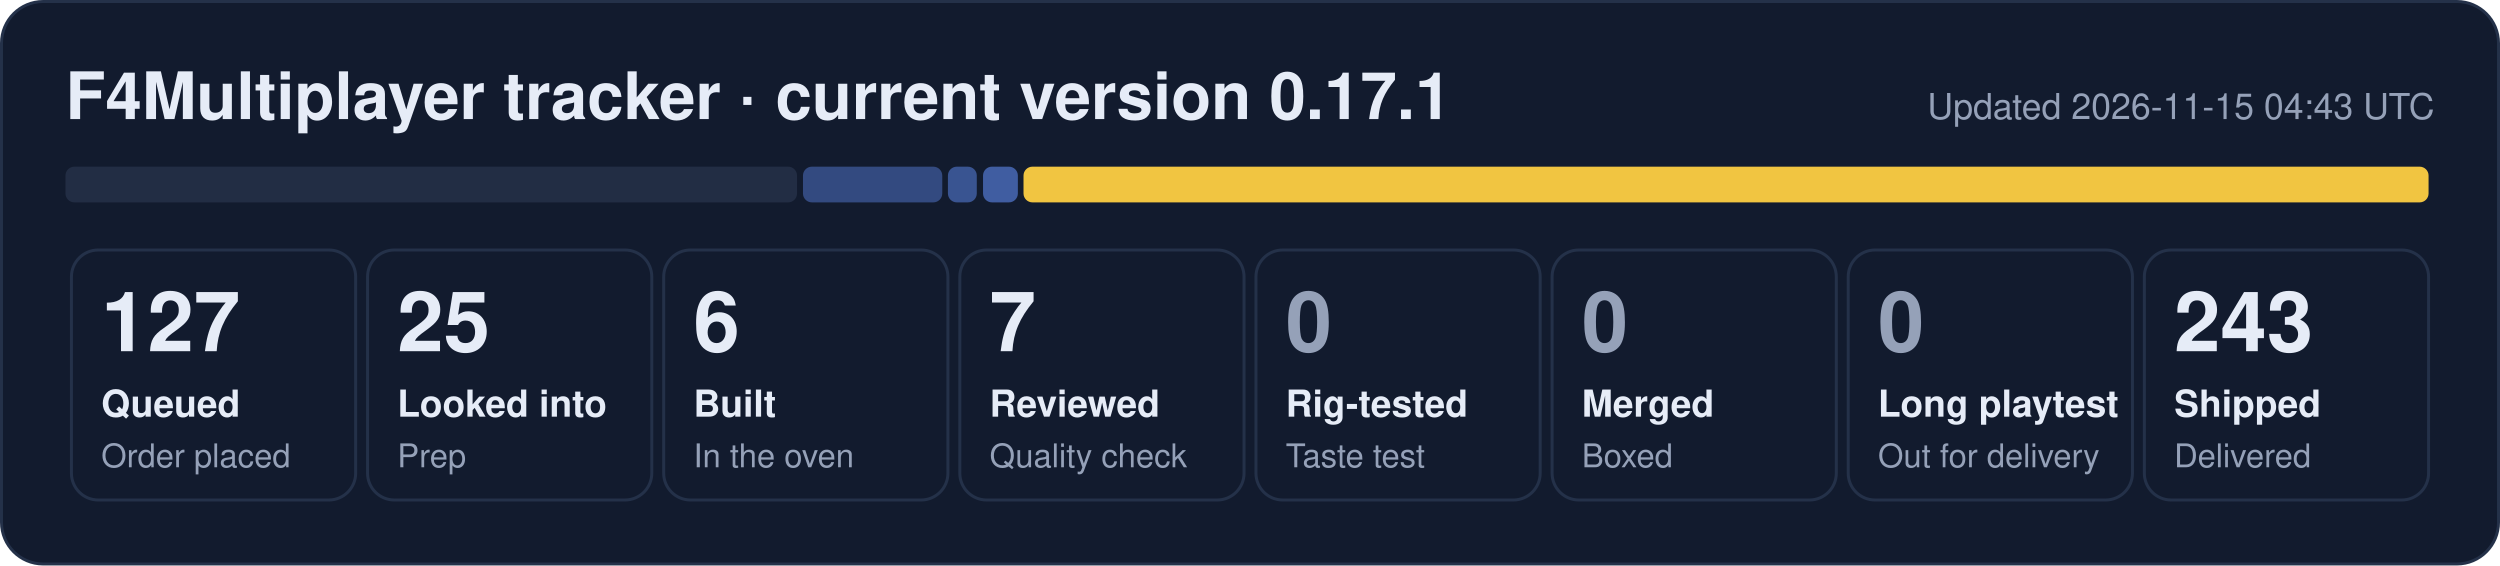
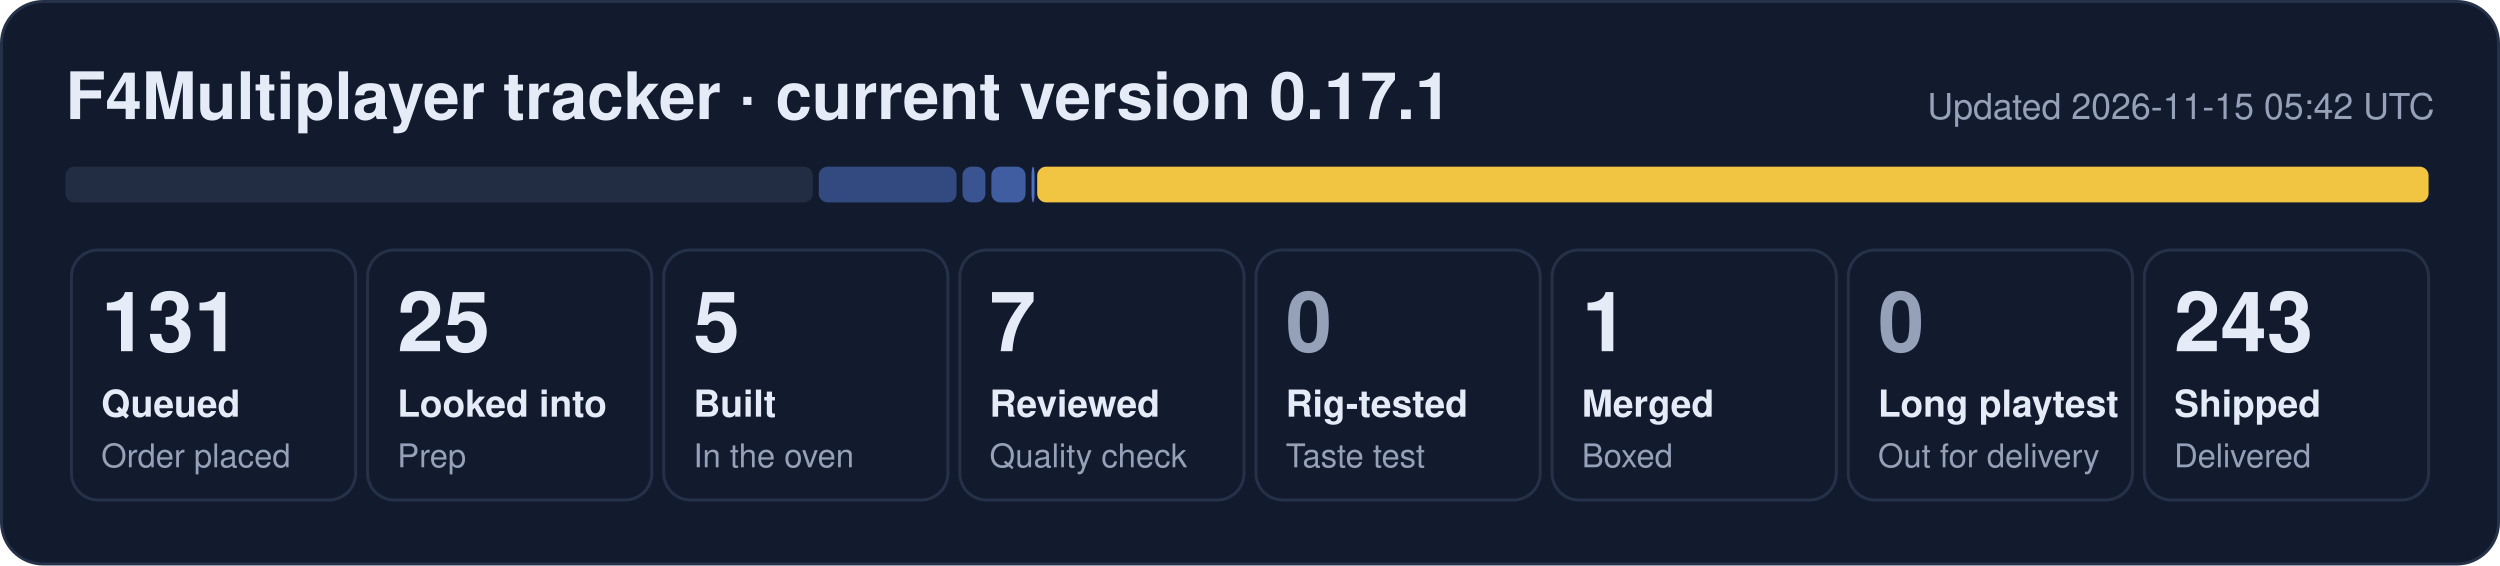
- <svg xmlns="http://www.w3.org/2000/svg" width="840" height="190" viewBox="0 0 840 190" role="img" aria-label="F4Multiplayer tracker: 127 queued, 25 looked into, 6 built, 7 reviewed, 243 shipped">
+ <svg xmlns="http://www.w3.org/2000/svg" width="840" height="190" viewBox="0 0 840 190" role="img" aria-label="F4Multiplayer tracker: 131 queued, 25 looked into, 5 built, 7 reviewed, 1 merged, 243 shipped">
  <rect x="0.5" y="0.5" width="839" height="189" rx="14" fill="#121b2e" stroke="#243149" />
  <text x="22" y="40" font-family="Segoe UI, Helvetica, Arial, sans-serif" font-size="22" font-weight="700" fill="#e6ecf7">F4Multiplayer tracker · current version 0.17.1</text>
-   <text x="818" y="40" font-family="Segoe UI, Helvetica, Arial, sans-serif" font-size="12" fill="#95a1b8" text-anchor="end">Updated 2026-11-15 04:43 UTC</text>
-   <rect x="22.0" y="56" width="245.8" height="12" rx="3" fill="#222d44" fill-opacity="1.00" />
-   <rect x="269.8" y="56" width="46.8" height="12" rx="3" fill="#5d86e8" fill-opacity="0.44" />
-   <rect x="318.5" y="56" width="9.7" height="12" rx="3" fill="#5d86e8" fill-opacity="0.53" />
-   <rect x="330.3" y="56" width="11.7" height="12" rx="3" fill="#5d86e8" fill-opacity="0.62" />
-   <rect x="343.9" y="56" width="472.1" height="12" rx="3" fill="#f5c842" fill-opacity="0.98" />
+   <text x="818" y="40" font-family="Segoe UI, Helvetica, Arial, sans-serif" font-size="12" fill="#95a1b8" text-anchor="end">Updated 2026-11-15 05:42 UTC</text>
+   <rect x="22.0" y="56" width="251.1" height="12" rx="3" fill="#222d44" fill-opacity="1.00" />
+   <rect x="275.1" y="56" width="46.3" height="12" rx="3" fill="#5d86e8" fill-opacity="0.44" />
+   <rect x="323.4" y="56" width="7.7" height="12" rx="3" fill="#5d86e8" fill-opacity="0.53" />
+   <rect x="333.1" y="56" width="11.5" height="12" rx="3" fill="#5d86e8" fill-opacity="0.62" />
+   <rect x="346.6" y="56" width="1.0" height="12" rx="3" fill="#5d86e8" fill-opacity="0.80" />
+   <rect x="348.5" y="56" width="467.5" height="12" rx="3" fill="#f5c842" fill-opacity="0.98" />
  <rect x="24.0" y="84" width="95.5" height="84" rx="9" fill="none" stroke="#243149" />
-   <text x="34.0" y="118" font-family="Segoe UI, Helvetica, Arial, sans-serif" font-size="28" font-weight="800" fill="#e6ecf7">127</text>
+   <text x="34.0" y="118" font-family="Segoe UI, Helvetica, Arial, sans-serif" font-size="28" font-weight="800" fill="#e6ecf7">131</text>
  <text x="34.0" y="140" font-family="Segoe UI, Helvetica, Arial, sans-serif" font-size="12.5" font-weight="600" fill="#e6ecf7">Queued</text>
  <text x="34.0" y="157" font-family="Segoe UI, Helvetica, Arial, sans-serif" font-size="11" fill="#95a1b8">Order placed</text>
  <rect x="123.5" y="84" width="95.5" height="84" rx="9" fill="none" stroke="#243149" />
  <text x="133.5" y="118" font-family="Segoe UI, Helvetica, Arial, sans-serif" font-size="28" font-weight="800" fill="#e6ecf7">25</text>
  <text x="133.5" y="140" font-family="Segoe UI, Helvetica, Arial, sans-serif" font-size="12.5" font-weight="600" fill="#e6ecf7">Looked into</text>
  <text x="133.5" y="157" font-family="Segoe UI, Helvetica, Arial, sans-serif" font-size="11" fill="#95a1b8">Prep</text>
  <rect x="223.0" y="84" width="95.5" height="84" rx="9" fill="none" stroke="#243149" />
-   <text x="233.0" y="118" font-family="Segoe UI, Helvetica, Arial, sans-serif" font-size="28" font-weight="800" fill="#e6ecf7">6</text>
+   <text x="233.0" y="118" font-family="Segoe UI, Helvetica, Arial, sans-serif" font-size="28" font-weight="800" fill="#e6ecf7">5</text>
  <text x="233.0" y="140" font-family="Segoe UI, Helvetica, Arial, sans-serif" font-size="12.5" font-weight="600" fill="#e6ecf7">Built</text>
  <text x="233.0" y="157" font-family="Segoe UI, Helvetica, Arial, sans-serif" font-size="11" fill="#95a1b8">In the oven</text>
  <rect x="322.5" y="84" width="95.5" height="84" rx="9" fill="none" stroke="#243149" />
  <text x="332.5" y="118" font-family="Segoe UI, Helvetica, Arial, sans-serif" font-size="28" font-weight="800" fill="#e6ecf7">7</text>
  <text x="332.5" y="140" font-family="Segoe UI, Helvetica, Arial, sans-serif" font-size="12.5" font-weight="600" fill="#e6ecf7">Reviewed</text>
  <text x="332.5" y="157" font-family="Segoe UI, Helvetica, Arial, sans-serif" font-size="11" fill="#95a1b8">Quality check</text>
  <rect x="422.0" y="84" width="95.5" height="84" rx="9" fill="none" stroke="#243149" />
  <text x="432.0" y="118" font-family="Segoe UI, Helvetica, Arial, sans-serif" font-size="28" font-weight="800" fill="#95a1b8">0</text>
  <text x="432.0" y="140" font-family="Segoe UI, Helvetica, Arial, sans-serif" font-size="12.5" font-weight="600" fill="#e6ecf7">Rig-tested</text>
  <text x="432.0" y="157" font-family="Segoe UI, Helvetica, Arial, sans-serif" font-size="11" fill="#95a1b8">Taste test</text>
  <rect x="521.5" y="84" width="95.5" height="84" rx="9" fill="none" stroke="#243149" />
-   <text x="531.5" y="118" font-family="Segoe UI, Helvetica, Arial, sans-serif" font-size="28" font-weight="800" fill="#95a1b8">0</text>
+   <text x="531.5" y="118" font-family="Segoe UI, Helvetica, Arial, sans-serif" font-size="28" font-weight="800" fill="#e6ecf7">1</text>
  <text x="531.5" y="140" font-family="Segoe UI, Helvetica, Arial, sans-serif" font-size="12.5" font-weight="600" fill="#e6ecf7">Merged</text>
  <text x="531.5" y="157" font-family="Segoe UI, Helvetica, Arial, sans-serif" font-size="11" fill="#95a1b8">Boxed</text>
  <rect x="621.0" y="84" width="95.5" height="84" rx="9" fill="none" stroke="#243149" />
  <text x="631.0" y="118" font-family="Segoe UI, Helvetica, Arial, sans-serif" font-size="28" font-weight="800" fill="#95a1b8">0</text>
  <text x="631.0" y="140" font-family="Segoe UI, Helvetica, Arial, sans-serif" font-size="12.5" font-weight="600" fill="#e6ecf7">Long playtest</text>
  <text x="631.0" y="157" font-family="Segoe UI, Helvetica, Arial, sans-serif" font-size="11" fill="#95a1b8">Out for delivery</text>
  <rect x="720.5" y="84" width="95.5" height="84" rx="9" fill="none" stroke="#243149" />
  <text x="730.5" y="118" font-family="Segoe UI, Helvetica, Arial, sans-serif" font-size="28" font-weight="800" fill="#e6ecf7">243</text>
  <text x="730.5" y="140" font-family="Segoe UI, Helvetica, Arial, sans-serif" font-size="12.5" font-weight="600" fill="#e6ecf7">Shipped</text>
  <text x="730.5" y="157" font-family="Segoe UI, Helvetica, Arial, sans-serif" font-size="11" fill="#95a1b8">Delivered</text>
</svg>
